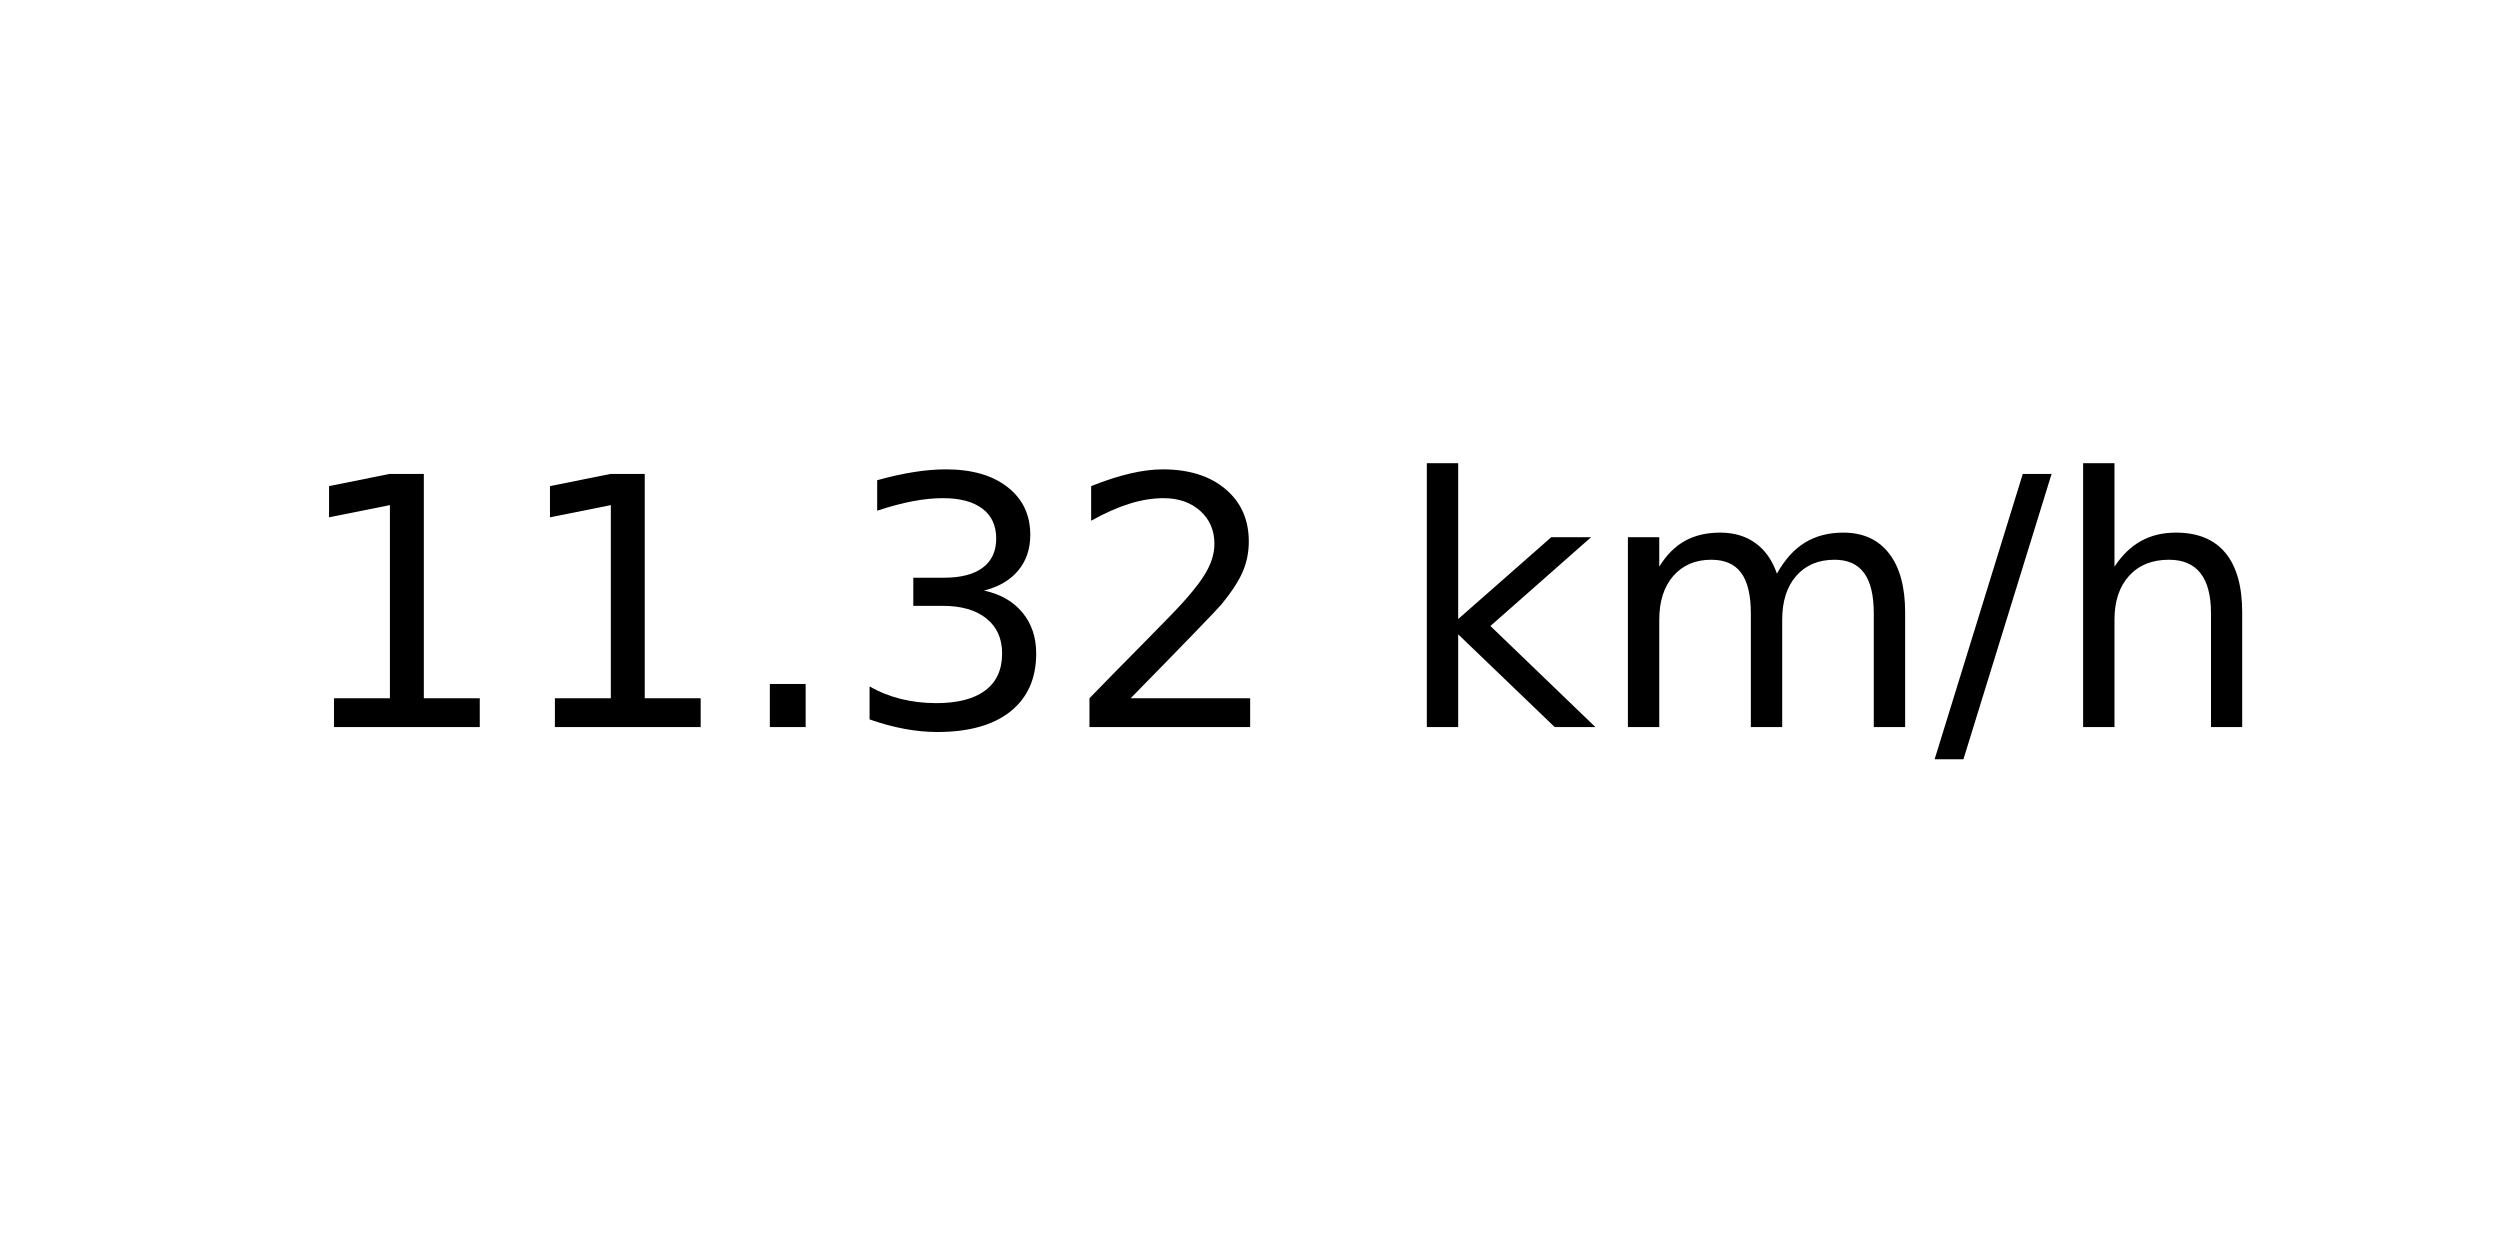
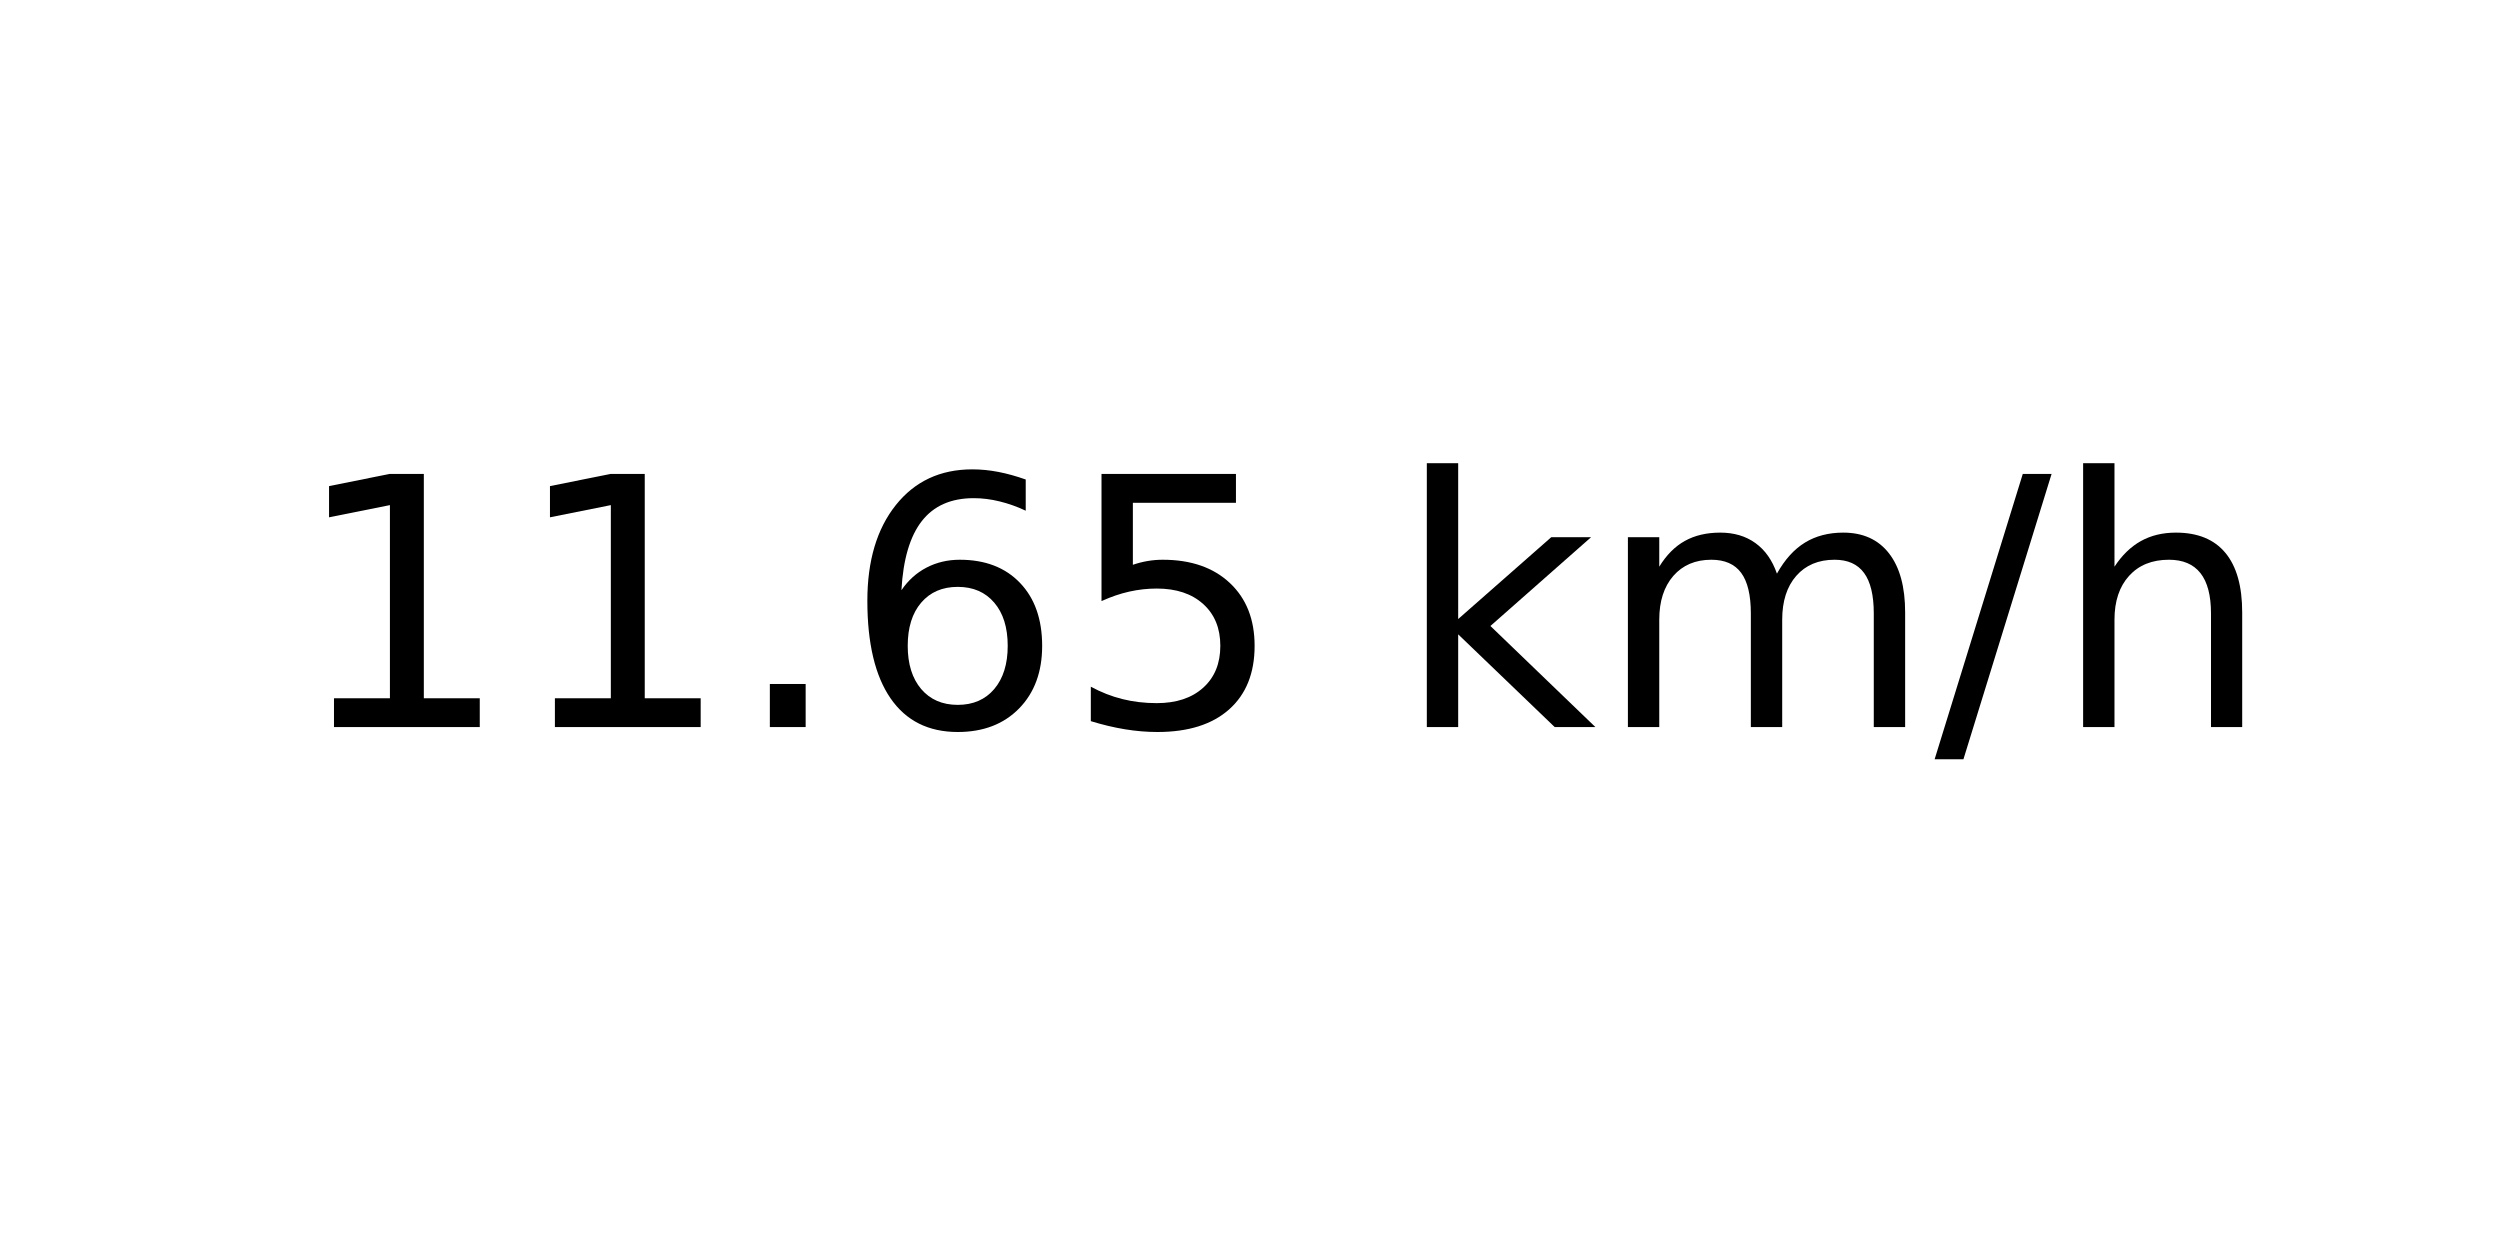
<svg xmlns="http://www.w3.org/2000/svg" xmlns:xlink="http://www.w3.org/1999/xlink" width="72pt" height="36pt" viewBox="0 0 72 36" version="1.1">
  <defs>
    <style type="text/css">*{stroke-linejoin: round; stroke-linecap: butt}</style>
  </defs>
  <g id="figure_1">
    <g id="axes_1">
      <g id="text_1">
        <g transform="translate(8.378125 20.93937) scale(0.1 -0.1)">
          <defs>
            <path id="DejaVuSans-31" d="M 794 531  L 1825 531  L 1825 4091  L 703 3866  L 703 4441  L 1819 4666  L 2450 4666  L 2450 531  L 3481 531  L 3481 0  L 794 0  L 794 531  z " transform="scale(0.015625)" />
            <path id="DejaVuSans-2e" d="M 684 794  L 1344 794  L 1344 0  L 684 0  L 684 794  z " transform="scale(0.015625)" />
-             <path id="DejaVuSans-33" d="M 2597 2516  Q 3050 2419 3304 2112  Q 3559 1806 3559 1356  Q 3559 666 3084 287  Q 2609 -91 1734 -91  Q 1441 -91 1130 -33  Q 819 25 488 141  L 488 750  Q 750 597 1062 519  Q 1375 441 1716 441  Q 2309 441 2620 675  Q 2931 909 2931 1356  Q 2931 1769 2642 2001  Q 2353 2234 1838 2234  L 1294 2234  L 1294 2753  L 1863 2753  Q 2328 2753 2575 2939  Q 2822 3125 2822 3475  Q 2822 3834 2567 4026  Q 2313 4219 1838 4219  Q 1578 4219 1281 4162  Q 984 4106 628 3988  L 628 4550  Q 988 4650 1302 4700  Q 1616 4750 1894 4750  Q 2613 4750 3031 4423  Q 3450 4097 3450 3541  Q 3450 3153 3228 2886  Q 3006 2619 2597 2516  z " transform="scale(0.015625)" />
-             <path id="DejaVuSans-32" d="M 1228 531  L 3431 531  L 3431 0  L 469 0  L 469 531  Q 828 903 1448 1529  Q 2069 2156 2228 2338  Q 2531 2678 2651 2914  Q 2772 3150 2772 3378  Q 2772 3750 2511 3984  Q 2250 4219 1831 4219  Q 1534 4219 1204 4116  Q 875 4013 500 3803  L 500 4441  Q 881 4594 1212 4672  Q 1544 4750 1819 4750  Q 2544 4750 2975 4387  Q 3406 4025 3406 3419  Q 3406 3131 3298 2873  Q 3191 2616 2906 2266  Q 2828 2175 2409 1742  Q 1991 1309 1228 531  z " transform="scale(0.015625)" />
+             <path id="DejaVuSans-36" d="M 2113 2584  Q 1688 2584 1439 2293  Q 1191 2003 1191 1497  Q 1191 994 1439 701  Q 1688 409 2113 409  Q 2538 409 2786 701  Q 3034 994 3034 1497  Q 3034 2003 2786 2293  Q 2538 2584 2113 2584  z M 3366 4563  L 3366 3988  Q 3128 4100 2886 4159  Q 2644 4219 2406 4219  Q 1781 4219 1451 3797  Q 1122 3375 1075 2522  Q 1259 2794 1537 2939  Q 1816 3084 2150 3084  Q 2853 3084 3261 2657  Q 3669 2231 3669 1497  Q 3669 778 3244 343  Q 2819 -91 2113 -91  Q 1303 -91 875 529  Q 447 1150 447 2328  Q 447 3434 972 4092  Q 1497 4750 2381 4750  Q 2619 4750 2861 4703  Q 3103 4656 3366 4563  z " transform="scale(0.015625)" />
+             <path id="DejaVuSans-35" d="M 691 4666  L 3169 4666  L 3169 4134  L 1269 4134  L 1269 2991  Q 1406 3038 1543 3061  Q 1681 3084 1819 3084  Q 2600 3084 3056 2656  Q 3513 2228 3513 1497  Q 3513 744 3044 326  Q 2575 -91 1722 -91  Q 1428 -91 1123 -41  Q 819 9 494 109  L 494 744  Q 775 591 1075 516  Q 1375 441 1709 441  Q 2250 441 2565 725  Q 2881 1009 2881 1497  Q 2881 1984 2565 2268  Q 2250 2553 1709 2553  Q 1456 2553 1204 2497  Q 953 2441 691 2322  L 691 4666  z " transform="scale(0.015625)" />
            <path id="DejaVuSans-20" transform="scale(0.015625)" />
            <path id="DejaVuSans-6b" d="M 581 4863  L 1159 4863  L 1159 1991  L 2875 3500  L 3609 3500  L 1753 1863  L 3688 0  L 2938 0  L 1159 1709  L 1159 0  L 581 0  L 581 4863  z " transform="scale(0.015625)" />
            <path id="DejaVuSans-6d" d="M 3328 2828  Q 3544 3216 3844 3400  Q 4144 3584 4550 3584  Q 5097 3584 5394 3201  Q 5691 2819 5691 2113  L 5691 0  L 5113 0  L 5113 2094  Q 5113 2597 4934 2840  Q 4756 3084 4391 3084  Q 3944 3084 3684 2787  Q 3425 2491 3425 1978  L 3425 0  L 2847 0  L 2847 2094  Q 2847 2600 2669 2842  Q 2491 3084 2119 3084  Q 1678 3084 1418 2786  Q 1159 2488 1159 1978  L 1159 0  L 581 0  L 581 3500  L 1159 3500  L 1159 2956  Q 1356 3278 1631 3431  Q 1906 3584 2284 3584  Q 2666 3584 2933 3390  Q 3200 3197 3328 2828  z " transform="scale(0.015625)" />
            <path id="DejaVuSans-2f" d="M 1625 4666  L 2156 4666  L 531 -594  L 0 -594  L 1625 4666  z " transform="scale(0.015625)" />
            <path id="DejaVuSans-68" d="M 3513 2113  L 3513 0  L 2938 0  L 2938 2094  Q 2938 2591 2744 2837  Q 2550 3084 2163 3084  Q 1697 3084 1428 2787  Q 1159 2491 1159 1978  L 1159 0  L 581 0  L 581 4863  L 1159 4863  L 1159 2956  Q 1366 3272 1645 3428  Q 1925 3584 2291 3584  Q 2894 3584 3203 3211  Q 3513 2838 3513 2113  z " transform="scale(0.015625)" />
          </defs>
          <use xlink:href="#DejaVuSans-31" />
          <use xlink:href="#DejaVuSans-31" x="63.623" />
          <use xlink:href="#DejaVuSans-2e" x="127.246" />
-           <use xlink:href="#DejaVuSans-33" x="159.033" />
-           <use xlink:href="#DejaVuSans-32" x="222.656" />
+           <use xlink:href="#DejaVuSans-36" x="159.033" />
+           <use xlink:href="#DejaVuSans-35" x="222.656" />
          <use xlink:href="#DejaVuSans-20" x="286.279" />
          <use xlink:href="#DejaVuSans-6b" x="318.066" />
          <use xlink:href="#DejaVuSans-6d" x="375.977" />
          <use xlink:href="#DejaVuSans-2f" x="473.389" />
          <use xlink:href="#DejaVuSans-68" x="507.08" />
        </g>
      </g>
    </g>
  </g>
</svg>
